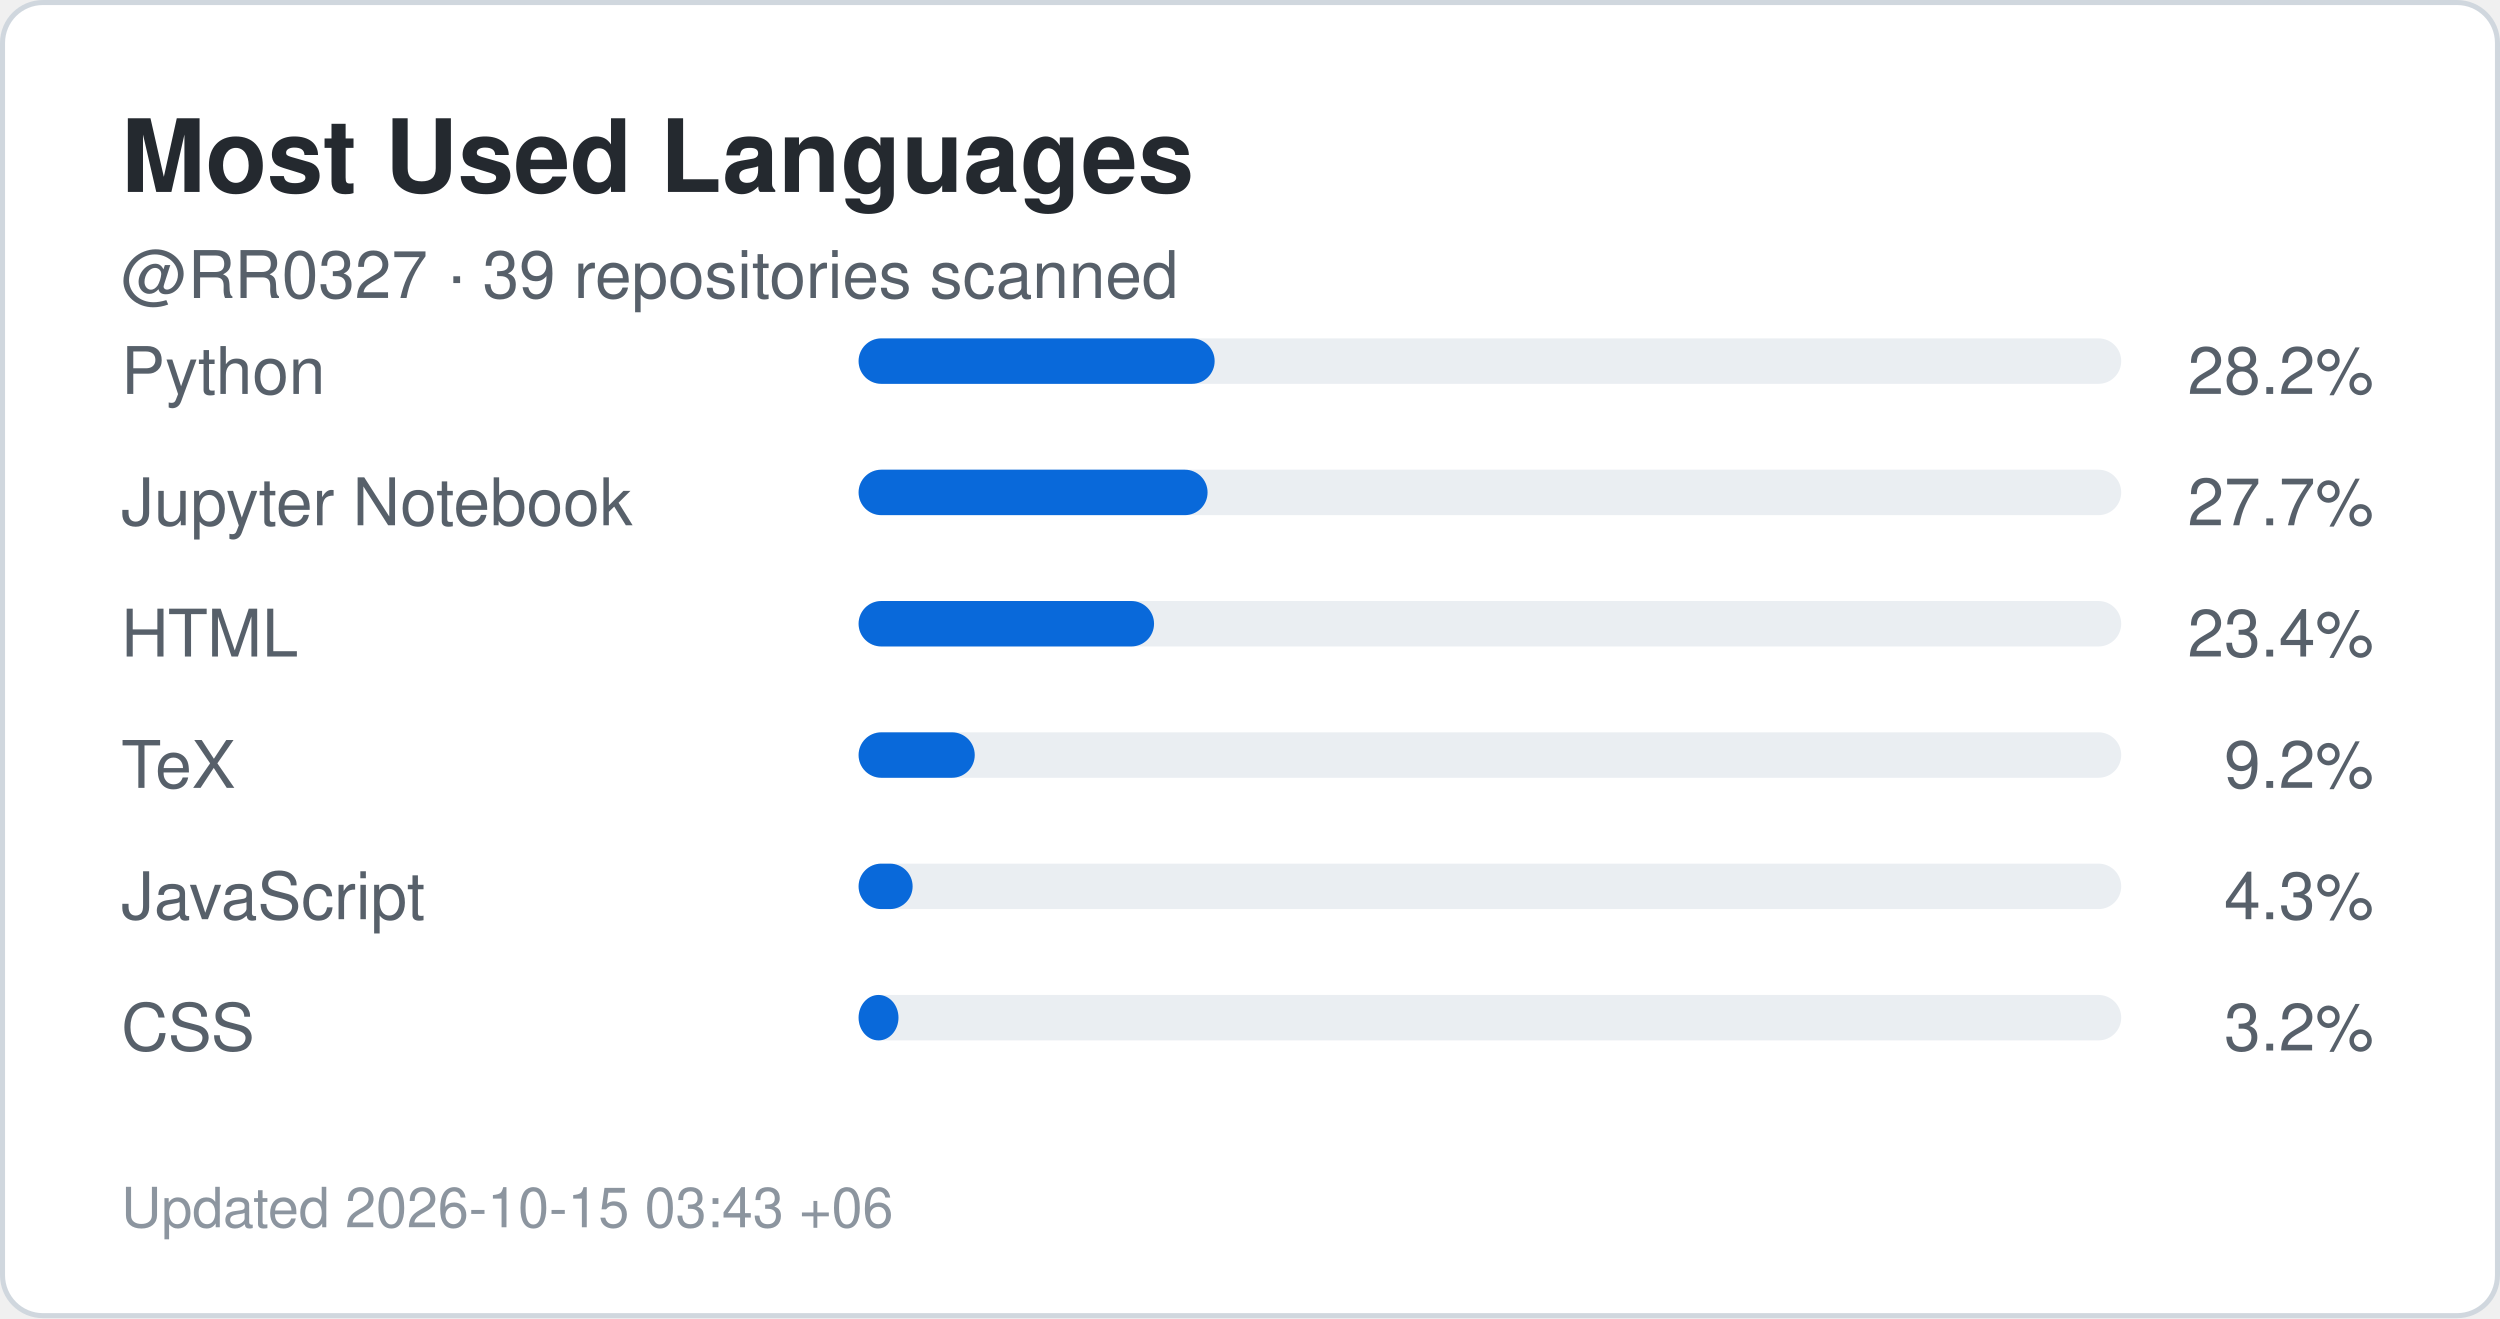
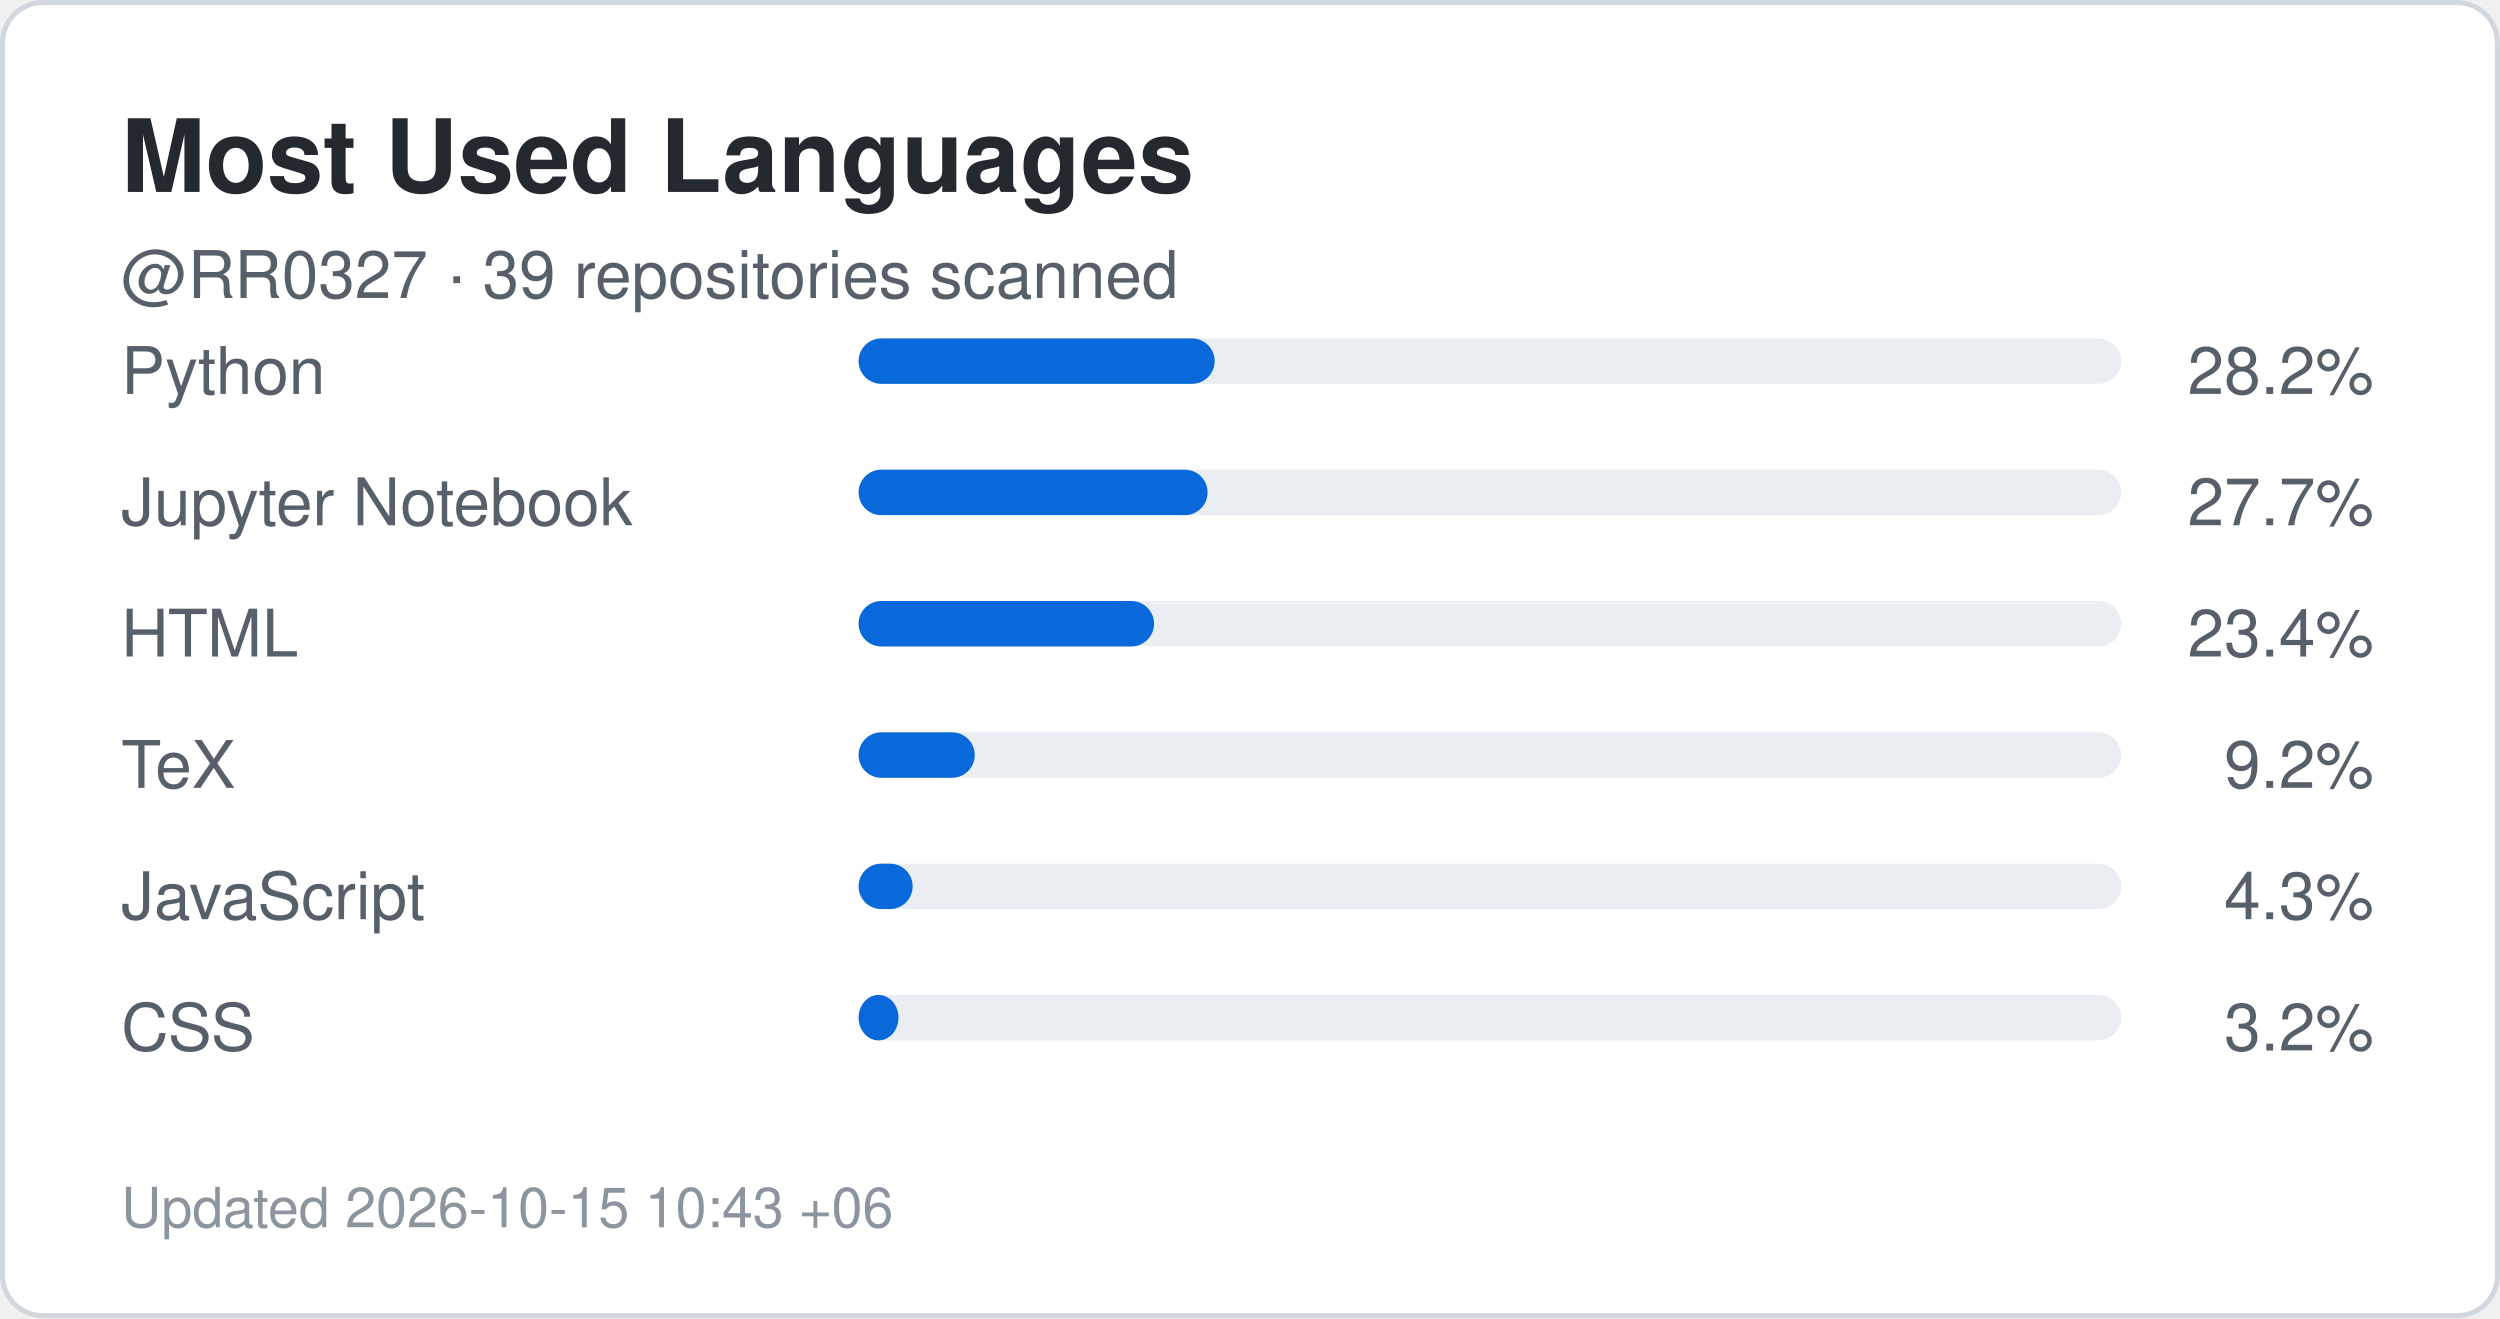
<svg xmlns="http://www.w3.org/2000/svg" width="495" height="261" viewBox="0 0 495 261" role="img" aria-label="Top languages for RR0327">
  <rect x="0.5" y="0.5" width="494" height="260" rx="8" fill="#ffffff" stroke="#d0d7de" />
  <style>
    .title {
      font: 700 20px -apple-system,BlinkMacSystemFont,"Segoe UI",Helvetica,Arial,sans-serif;
      fill: #24292f;
    }
    .label {
      font: 500 13px -apple-system,BlinkMacSystemFont,"Segoe UI",Helvetica,Arial,sans-serif;
      fill: #57606a;
    }
    .value {
      font: 700 22px -apple-system,BlinkMacSystemFont,"Segoe UI",Helvetica,Arial,sans-serif;
      fill: #0969da;
    }
    .small {
      font: 400 11px -apple-system,BlinkMacSystemFont,"Segoe UI",Helvetica,Arial,sans-serif;
      fill: #8c959f;
    }
  </style>
  <text x="24" y="38" class="title">Most Used Languages</text>
  <text x="24" y="59" class="label">
    @RR0327 · 39 repositories scanned
  </text>
  <text x="24" y="78" class="label">Python</text>
  <rect x="170" y="67" width="250" height="9" rx="4.5" fill="#eaeef2" />
  <rect x="170" y="67" width="70.5" height="9" rx="4.5" fill="#0969da" />
  <text x="470" y="78" text-anchor="end" class="label">
    28.2%
  </text>
  <text x="24" y="104" class="label">Jupyter Notebook</text>
  <rect x="170" y="93" width="250" height="9" rx="4.5" fill="#eaeef2" />
  <rect x="170" y="93" width="69.1" height="9" rx="4.5" fill="#0969da" />
  <text x="470" y="104" text-anchor="end" class="label">
    27.7%
  </text>
  <text x="24" y="130" class="label">HTML</text>
  <rect x="170" y="119" width="250" height="9" rx="4.5" fill="#eaeef2" />
  <rect x="170" y="119" width="58.5" height="9" rx="4.5" fill="#0969da" />
  <text x="470" y="130" text-anchor="end" class="label">
    23.4%
  </text>
  <text x="24" y="156" class="label">TeX</text>
  <rect x="170" y="145" width="250" height="9" rx="4.5" fill="#eaeef2" />
  <rect x="170" y="145" width="23.0" height="9" rx="4.5" fill="#0969da" />
  <text x="470" y="156" text-anchor="end" class="label">
    9.2%
  </text>
  <text x="24" y="182" class="label">JavaScript</text>
  <rect x="170" y="171" width="250" height="9" rx="4.5" fill="#eaeef2" />
  <rect x="170" y="171" width="10.7" height="9" rx="4.5" fill="#0969da" />
  <text x="470" y="182" text-anchor="end" class="label">
    4.3%
  </text>
  <text x="24" y="208" class="label">CSS</text>
  <rect x="170" y="197" width="250" height="9" rx="4.5" fill="#eaeef2" />
  <rect x="170" y="197" width="7.9" height="9" rx="4.5" fill="#0969da" />
  <text x="470" y="208" text-anchor="end" class="label">
    3.2%
  </text>
  <text x="24" y="243" class="small">
-     Updated 2026-10-15 03:43 +06
+     Updated 2026-10-15 10:43 +06
  </text>
</svg>
